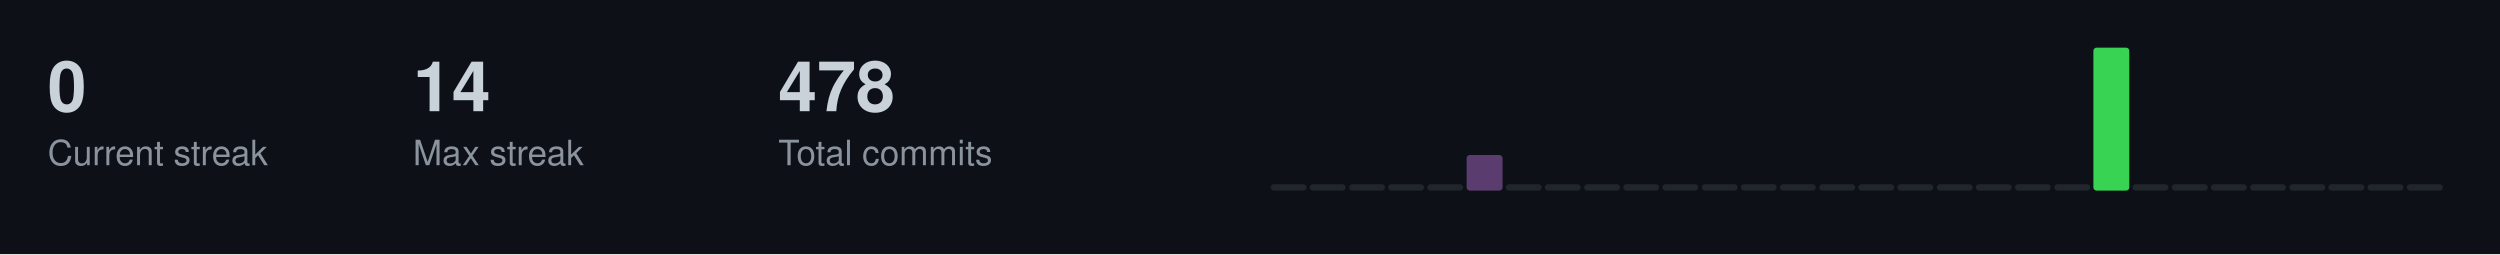
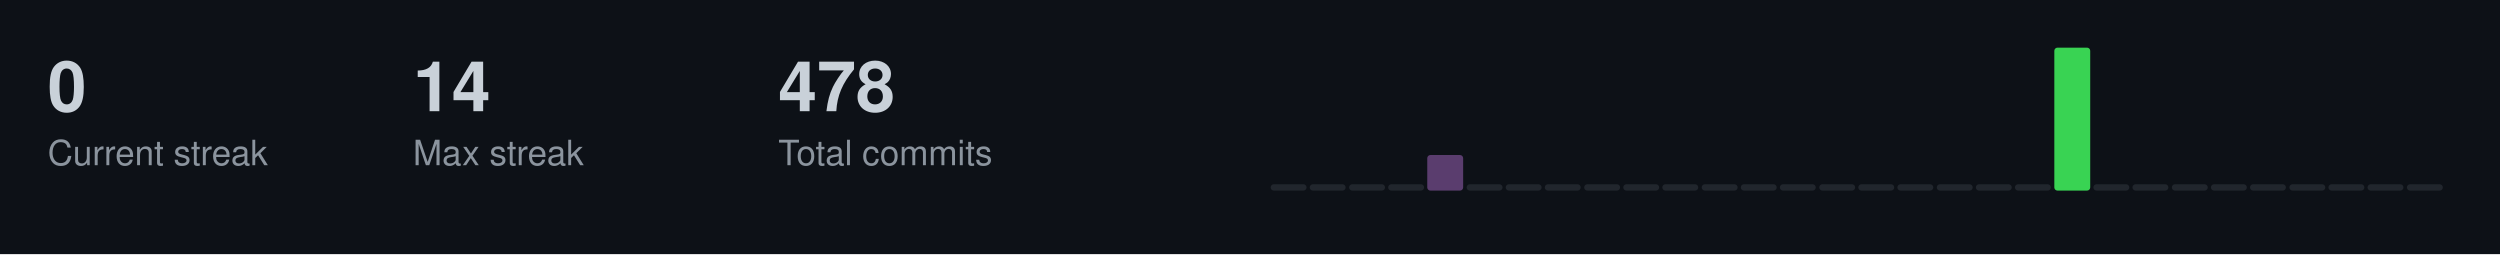
<svg xmlns="http://www.w3.org/2000/svg" width="787" height="80">
  <style>
  .title { font-size: 14px; fill: #c9d1d9; font-family: -apple-system, BlinkMacSystemFont, "Segoe UI", Helvetica, Arial, sans-serif; font-weight: 600; }
  .stat-label { font-size: 11px; fill: #8b949e; font-family: -apple-system, BlinkMacSystemFont, "Segoe UI", Helvetica, Arial, sans-serif; }
  .stat-value { font-size: 22px; fill: #c9d1d9; font-family: -apple-system, BlinkMacSystemFont, "Segoe UI", Helvetica, Arial, sans-serif; font-weight: 600; }
  .streak-fire { font-size: 22px; fill: #f0883e; font-family: -apple-system, BlinkMacSystemFont, "Segoe UI", Helvetica, Arial, sans-serif; font-weight: 600; }
</style>
  <rect width="787" height="80" fill="#0d1117" />
  <text x="15" y="35" class="stat-value">0</text>
  <text x="15" y="52" class="stat-label">Current streak</text>
  <text x="130" y="35" class="stat-value">14</text>
  <text x="130" y="52" class="stat-label">Max streak</text>
  <text x="245" y="35" class="stat-value">478</text>
  <text x="245" y="52" class="stat-label">Total commits</text>
  <rect x="400.0" y="58.0" width="11.3" height="2.0" fill="#21262d" rx="1" />
  <rect x="412.3" y="58.0" width="11.3" height="2.0" fill="#21262d" rx="1" />
  <rect x="424.7" y="58.0" width="11.3" height="2.0" fill="#21262d" rx="1" />
  <rect x="437.0" y="58.0" width="11.3" height="2.0" fill="#21262d" rx="1" />
-   <rect x="449.3" y="58.0" width="11.3" height="2.0" fill="#21262d" rx="1" />
-   <rect x="461.7" y="48.8" width="11.3" height="11.2" fill="#5a3d6e" rx="1" />
+   <rect x="449.3" y="48.8" width="11.3" height="11.2" fill="#5a3d6e" rx="1" />
+   <rect x="461.7" y="58.0" width="11.3" height="2.0" fill="#21262d" rx="1" />
  <rect x="474.0" y="58.0" width="11.3" height="2.0" fill="#21262d" rx="1" />
  <rect x="486.3" y="58.0" width="11.3" height="2.0" fill="#21262d" rx="1" />
  <rect x="498.7" y="58.0" width="11.3" height="2.0" fill="#21262d" rx="1" />
  <rect x="511.0" y="58.0" width="11.3" height="2.0" fill="#21262d" rx="1" />
  <rect x="523.3" y="58.0" width="11.3" height="2.0" fill="#21262d" rx="1" />
  <rect x="535.7" y="58.0" width="11.3" height="2.0" fill="#21262d" rx="1" />
  <rect x="548.0" y="58.0" width="11.3" height="2.0" fill="#21262d" rx="1" />
  <rect x="560.3" y="58.0" width="11.3" height="2.0" fill="#21262d" rx="1" />
  <rect x="572.7" y="58.0" width="11.3" height="2.0" fill="#21262d" rx="1" />
  <rect x="585.0" y="58.0" width="11.3" height="2.0" fill="#21262d" rx="1" />
  <rect x="597.3" y="58.0" width="11.3" height="2.0" fill="#21262d" rx="1" />
  <rect x="609.7" y="58.0" width="11.3" height="2.0" fill="#21262d" rx="1" />
  <rect x="622.0" y="58.0" width="11.3" height="2.0" fill="#21262d" rx="1" />
  <rect x="634.3" y="58.0" width="11.3" height="2.0" fill="#21262d" rx="1" />
-   <rect x="646.7" y="58.0" width="11.3" height="2.0" fill="#21262d" rx="1" />
-   <rect x="659.0" y="15.0" width="11.3" height="45.0" fill="#39d353" rx="1" />
+   <rect x="646.7" y="15.0" width="11.3" height="45.0" fill="#39d353" rx="1" />
+   <rect x="659.0" y="58.0" width="11.3" height="2.0" fill="#21262d" rx="1" />
  <rect x="671.3" y="58.0" width="11.3" height="2.0" fill="#21262d" rx="1" />
  <rect x="683.7" y="58.0" width="11.3" height="2.0" fill="#21262d" rx="1" />
  <rect x="696.0" y="58.0" width="11.3" height="2.0" fill="#21262d" rx="1" />
  <rect x="708.3" y="58.0" width="11.3" height="2.0" fill="#21262d" rx="1" />
  <rect x="720.7" y="58.0" width="11.3" height="2.0" fill="#21262d" rx="1" />
  <rect x="733.0" y="58.0" width="11.3" height="2.0" fill="#21262d" rx="1" />
  <rect x="745.3" y="58.0" width="11.3" height="2.0" fill="#21262d" rx="1" />
  <rect x="757.7" y="58.0" width="11.3" height="2.0" fill="#21262d" rx="1" />
</svg>
